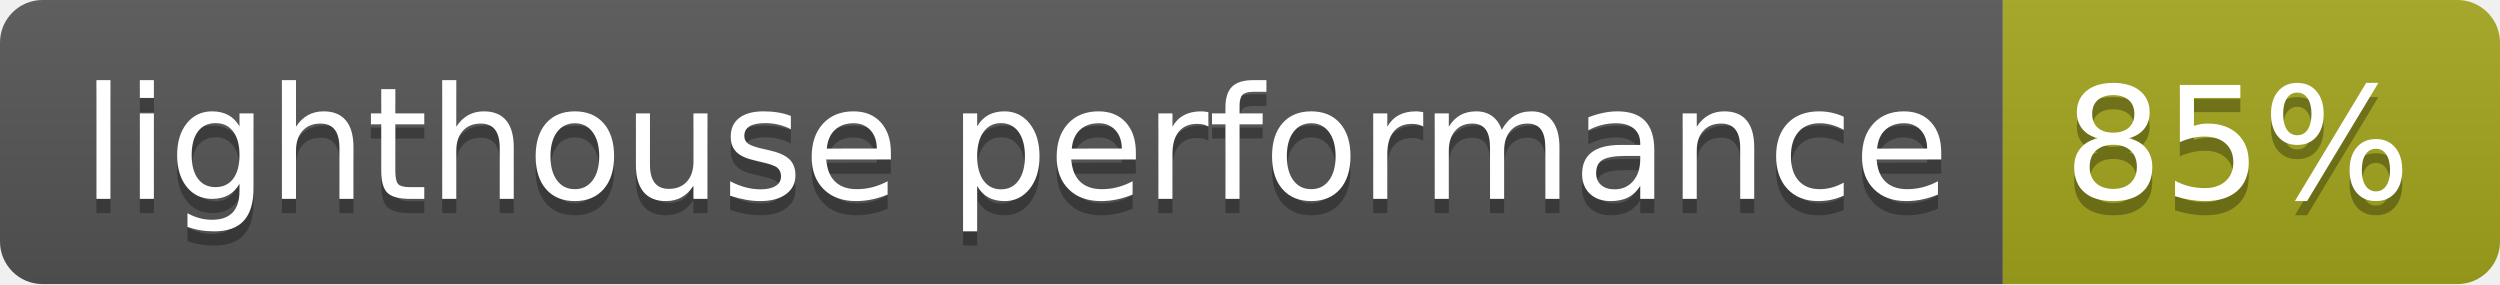
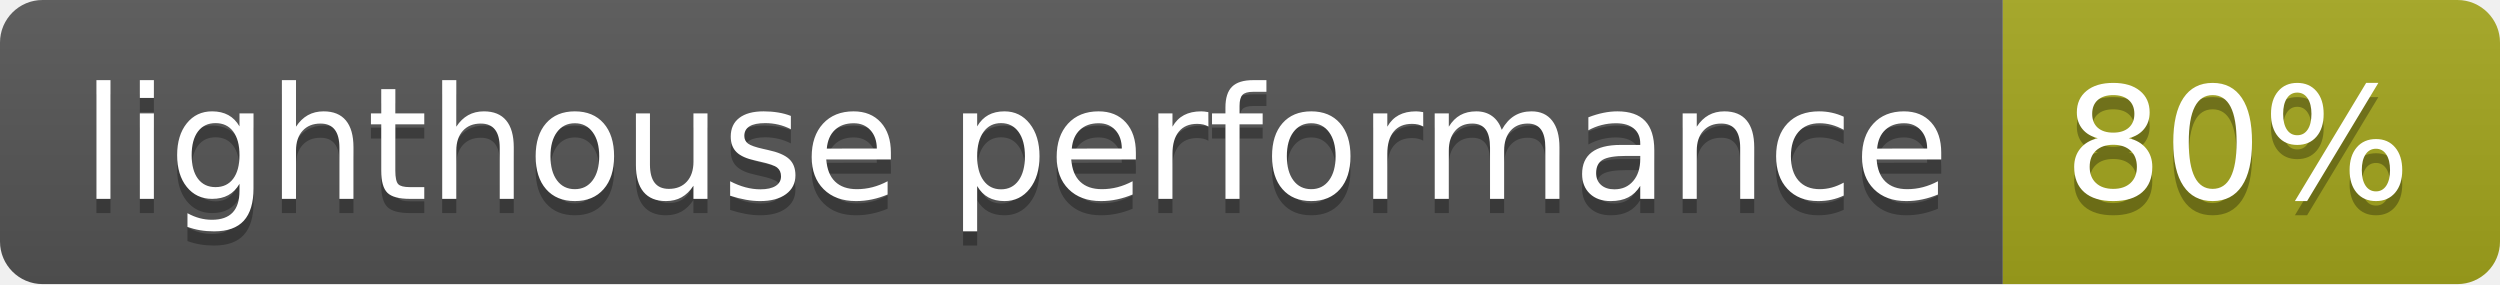
- <svg xmlns="http://www.w3.org/2000/svg" width="176" height="20" role="img" aria-label="lighthouse performance: 85%">
+ <svg xmlns="http://www.w3.org/2000/svg" width="176" height="20" role="img" aria-label="lighthouse performance: 80%">
  <linearGradient id="s" x2="0" y2="100%">
    <stop offset="0" stop-color="#bbb" stop-opacity=".1" />
    <stop offset="1" stop-opacity=".1" />
  </linearGradient>
  <clipPath id="r">
    <rect width="176" height="20" rx="3" fill="#fff" />
  </clipPath>
  <g clip-path="url(#r)">
    <rect width="141" height="20" fill="#555" />
    <rect x="141" width="35" height="20" fill="#a4a61d" />
    <rect width="176" height="20" fill="url(#s)" />
  </g>
  <g fill="#fff" text-anchor="middle" font-family="Verdana,Geneva,DejaVu Sans,sans-serif" text-rendering="geometricPrecision" font-size="110">
    <text aria-hidden="true" x="715" y="150" fill="#010101" fill-opacity=".3" transform="scale(.1)" textLength="1310">lighthouse performance</text>
    <text x="715" y="140" transform="scale(.1)" fill="#fff" textLength="1310">lighthouse performance</text>
-     <text aria-hidden="true" x="1575" y="150" fill="#010101" fill-opacity=".3" transform="scale(.1)" textLength="250">85%</text>
-     <text x="1575" y="140" transform="scale(.1)" fill="#fff" textLength="250">85%</text>
+     <text aria-hidden="true" x="1575" y="150" fill="#010101" fill-opacity=".3" transform="scale(.1)" textLength="250">80%</text>
+     <text x="1575" y="140" transform="scale(.1)" fill="#fff" textLength="250">80%</text>
  </g>
</svg>
